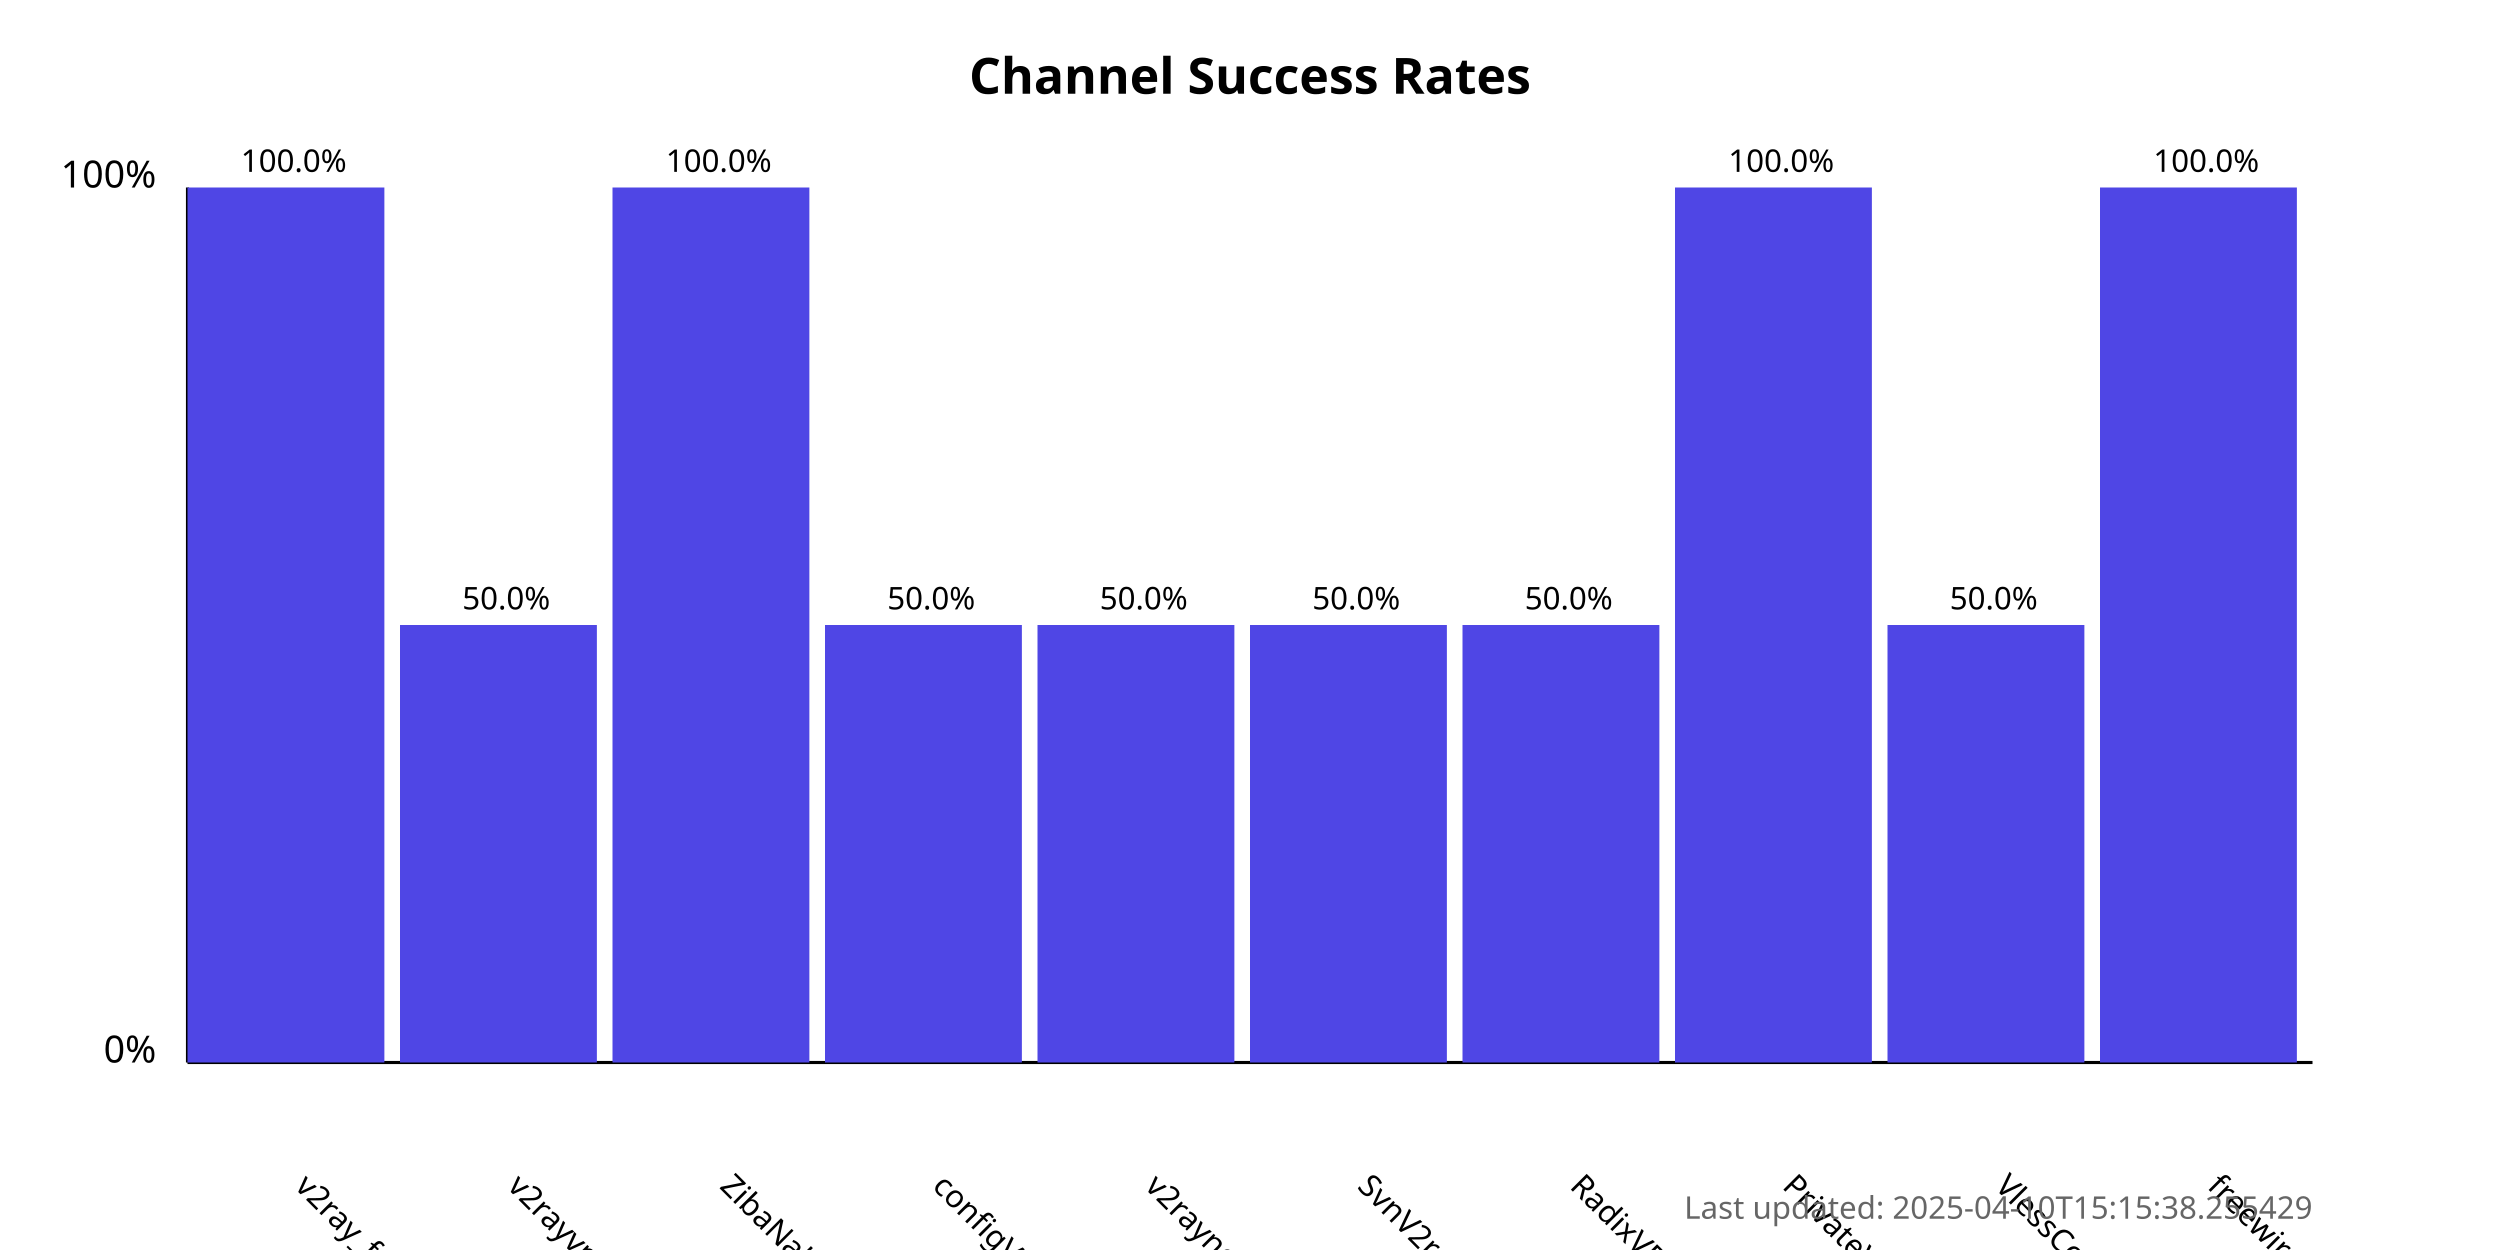
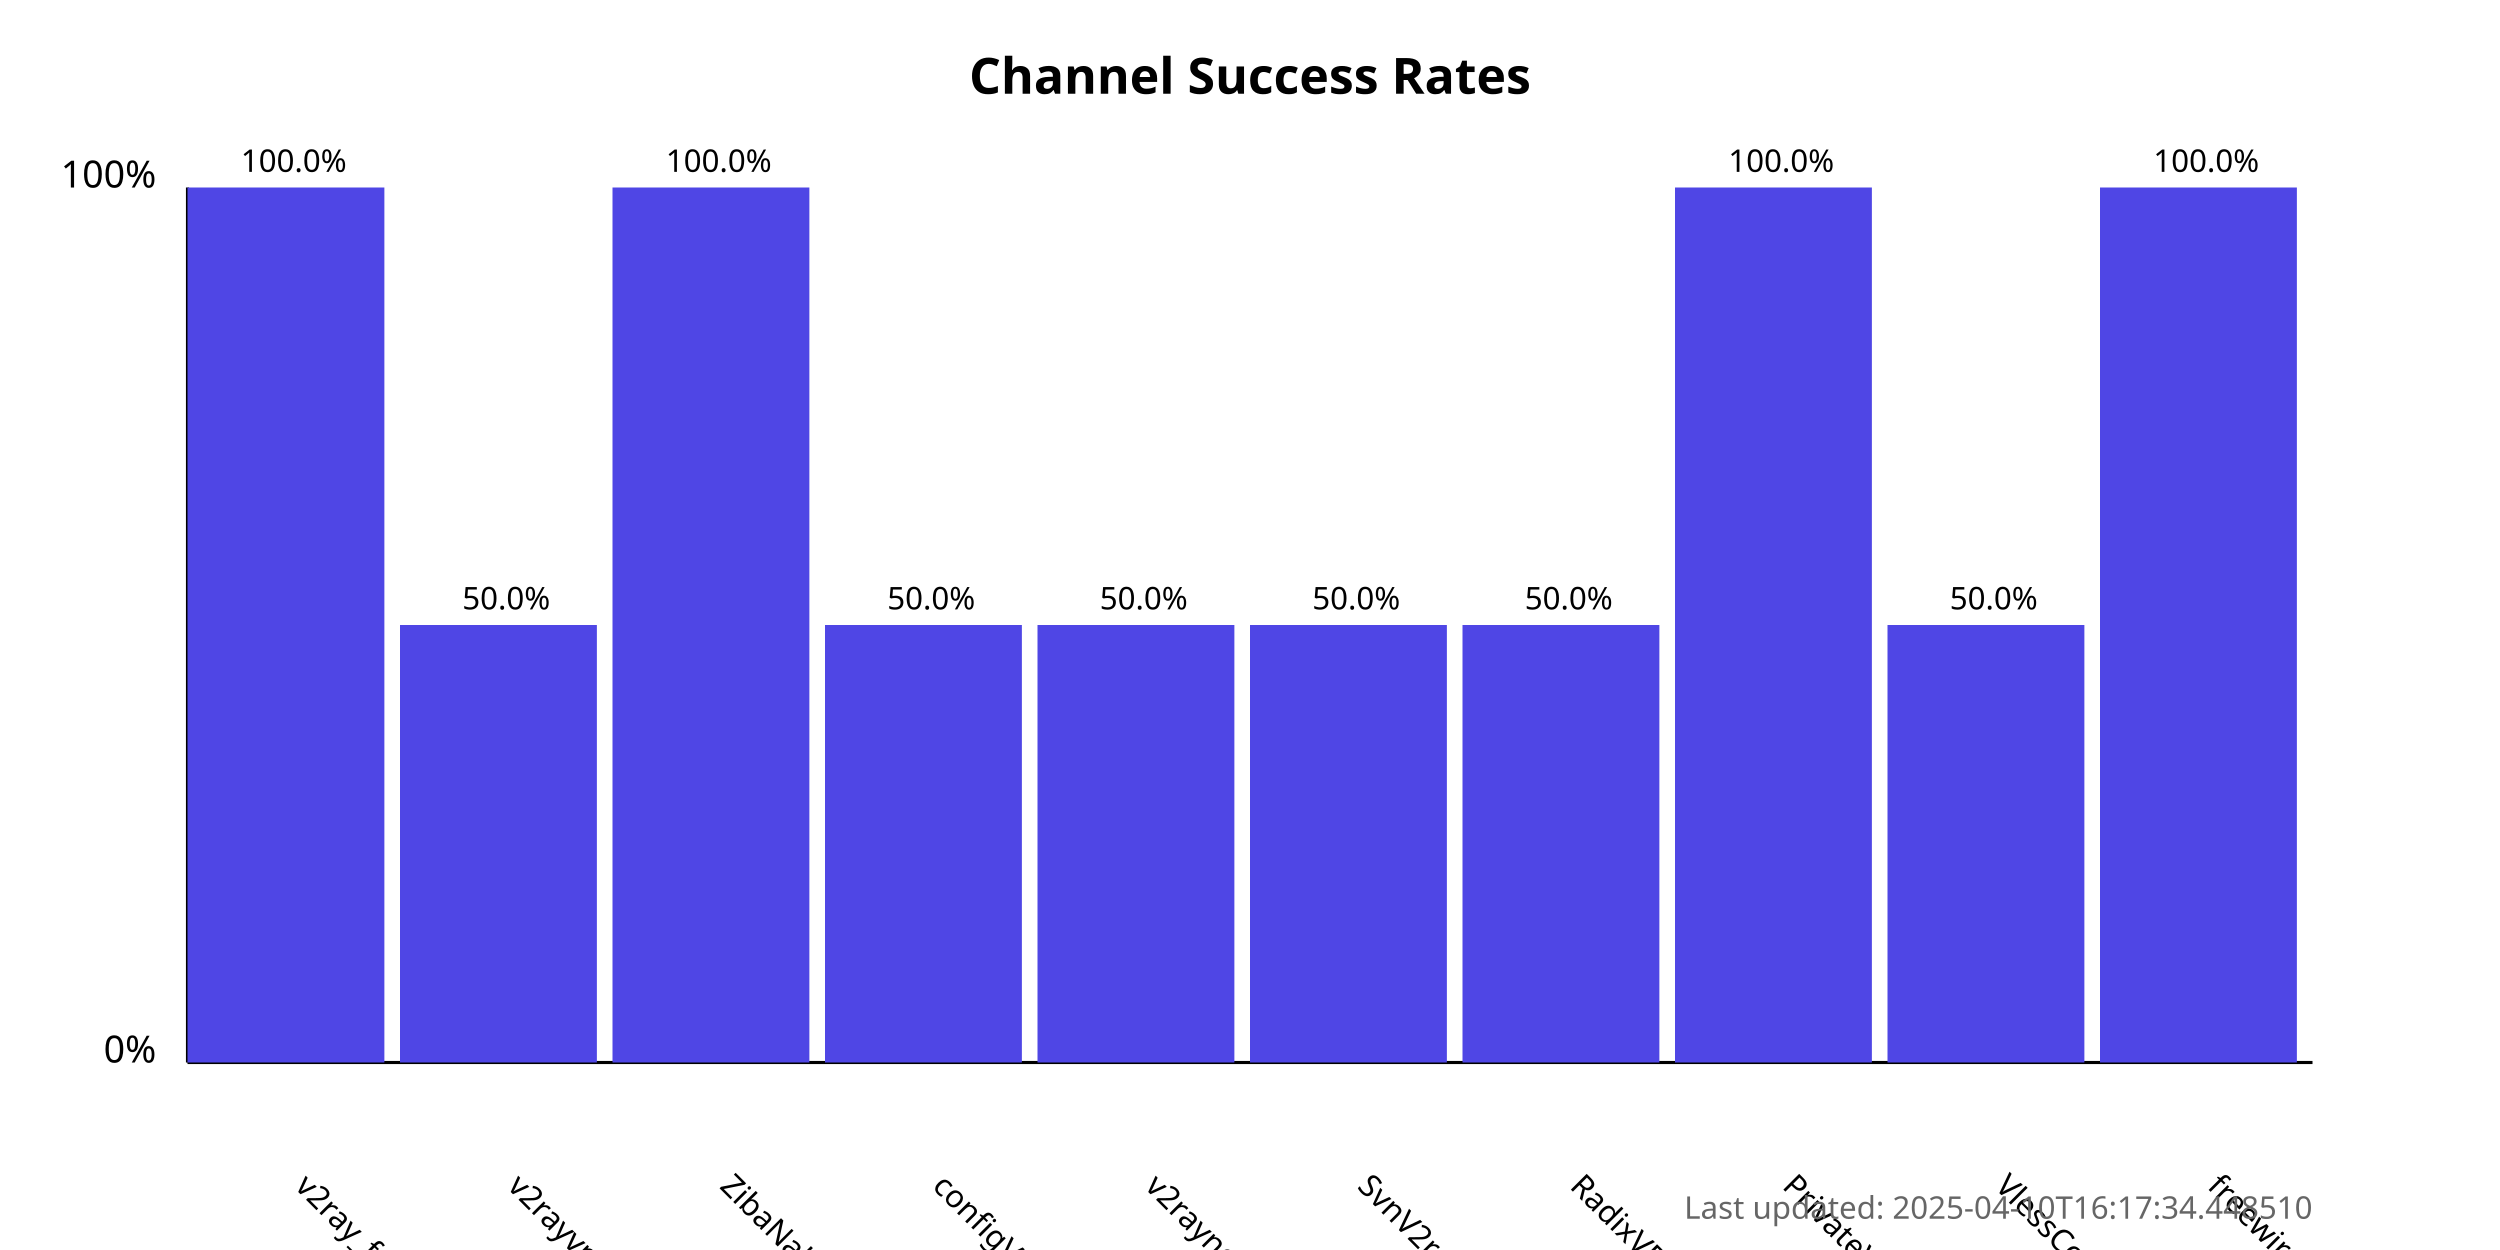
<svg xmlns="http://www.w3.org/2000/svg" width="800" height="400">
  <style>
            .chart-title { font: bold 16px sans-serif; }
            .axis-label { font: 12px sans-serif; }
            .tick-label { font: 10px sans-serif; }
            .bar { fill: #4f46e5; }
            .bar:hover { fill: #6366f1; }
            .timestamp { font: 10px sans-serif; fill: #666; }
        </style>
  <text x="400.0" y="30" text-anchor="middle" class="chart-title">
            Channel Success Rates
        </text>
  <line x1="60" y1="340" x2="60" y2="60" stroke="black" stroke-width="1" />
  <line x1="60" y1="340" x2="740" y2="340" stroke="black" stroke-width="1" />
  <text x="50" y="340" text-anchor="end" class="axis-label">0%</text>
  <text x="50" y="60" text-anchor="end" class="axis-label">100%</text>
  <g>
    <rect x="60" y="60.0" width="63.0" height="280.0" class="bar" />
    <text x="94.0" y="380" transform="rotate(45, 94.0, 380)" text-anchor="start" class="tick-label">
                v2ray_free_conf
            </text>
    <text x="94.0" y="55.0" text-anchor="middle" class="tick-label">
                100.0%
            </text>
  </g>
  <g>
    <rect x="128.0" y="200.0" width="63.0" height="140.0" class="bar" />
    <text x="162.0" y="380" transform="rotate(45, 162.0, 380)" text-anchor="start" class="tick-label">
                v2rayvpno
            </text>
    <text x="162.0" y="195.0" text-anchor="middle" class="tick-label">
                50.0%
            </text>
  </g>
  <g>
    <rect x="196.0" y="60.0" width="63.0" height="280.0" class="bar" />
    <text x="230.0" y="380" transform="rotate(45, 230.0, 380)" text-anchor="start" class="tick-label">
                ZibaNabz
            </text>
    <text x="230.0" y="55.0" text-anchor="middle" class="tick-label">
                100.0%
            </text>
  </g>
  <g>
    <rect x="264.0" y="200.0" width="63.0" height="140.0" class="bar" />
    <text x="298.0" y="380" transform="rotate(45, 298.0, 380)" text-anchor="start" class="tick-label">
                configV2rayForFree
            </text>
    <text x="298.0" y="195.0" text-anchor="middle" class="tick-label">
                50.0%
            </text>
  </g>
  <g>
    <rect x="332.0" y="200.0" width="63.0" height="140.0" class="bar" />
    <text x="366.0" y="380" transform="rotate(45, 366.0, 380)" text-anchor="start" class="tick-label">
                v2rayngvpn
            </text>
    <text x="366.0" y="195.0" text-anchor="middle" class="tick-label">
                50.0%
            </text>
  </g>
  <g>
    <rect x="400.0" y="200.0" width="63.0" height="140.0" class="bar" />
    <text x="434.0" y="380" transform="rotate(45, 434.0, 380)" text-anchor="start" class="tick-label">
                SvnV2ray
            </text>
    <text x="434.0" y="195.0" text-anchor="middle" class="tick-label">
                50.0%
            </text>
  </g>
  <g>
    <rect x="468.0" y="200.0" width="63.0" height="140.0" class="bar" />
    <text x="502.0" y="380" transform="rotate(45, 502.0, 380)" text-anchor="start" class="tick-label">
                RadixVPN
            </text>
    <text x="502.0" y="195.0" text-anchor="middle" class="tick-label">
                50.0%
            </text>
  </g>
  <g>
    <rect x="536.0" y="60.0" width="63.0" height="280.0" class="bar" />
    <text x="570.0" y="380" transform="rotate(45, 570.0, 380)" text-anchor="start" class="tick-label">
                PrivateVPNs
            </text>
    <text x="570.0" y="55.0" text-anchor="middle" class="tick-label">
                100.0%
            </text>
  </g>
  <g>
    <rect x="604.0" y="200.0" width="63.0" height="140.0" class="bar" />
    <text x="638.0" y="380" transform="rotate(45, 638.0, 380)" text-anchor="start" class="tick-label">
                VlessConfig
            </text>
    <text x="638.0" y="195.0" text-anchor="middle" class="tick-label">
                50.0%
            </text>
  </g>
  <g>
    <rect x="672.0" y="60.0" width="63.0" height="280.0" class="bar" />
    <text x="706.0" y="380" transform="rotate(45, 706.0, 380)" text-anchor="start" class="tick-label">
                freewireguard
            </text>
    <text x="706.0" y="55.0" text-anchor="middle" class="tick-label">
                100.0%
            </text>
  </g>
  <text x="740" y="390" text-anchor="end" class="timestamp">
-             Last updated: 2025-04-10T15:15:38.255429
+             Last updated: 2025-04-10T16:17:34.448510
        </text>
</svg>
